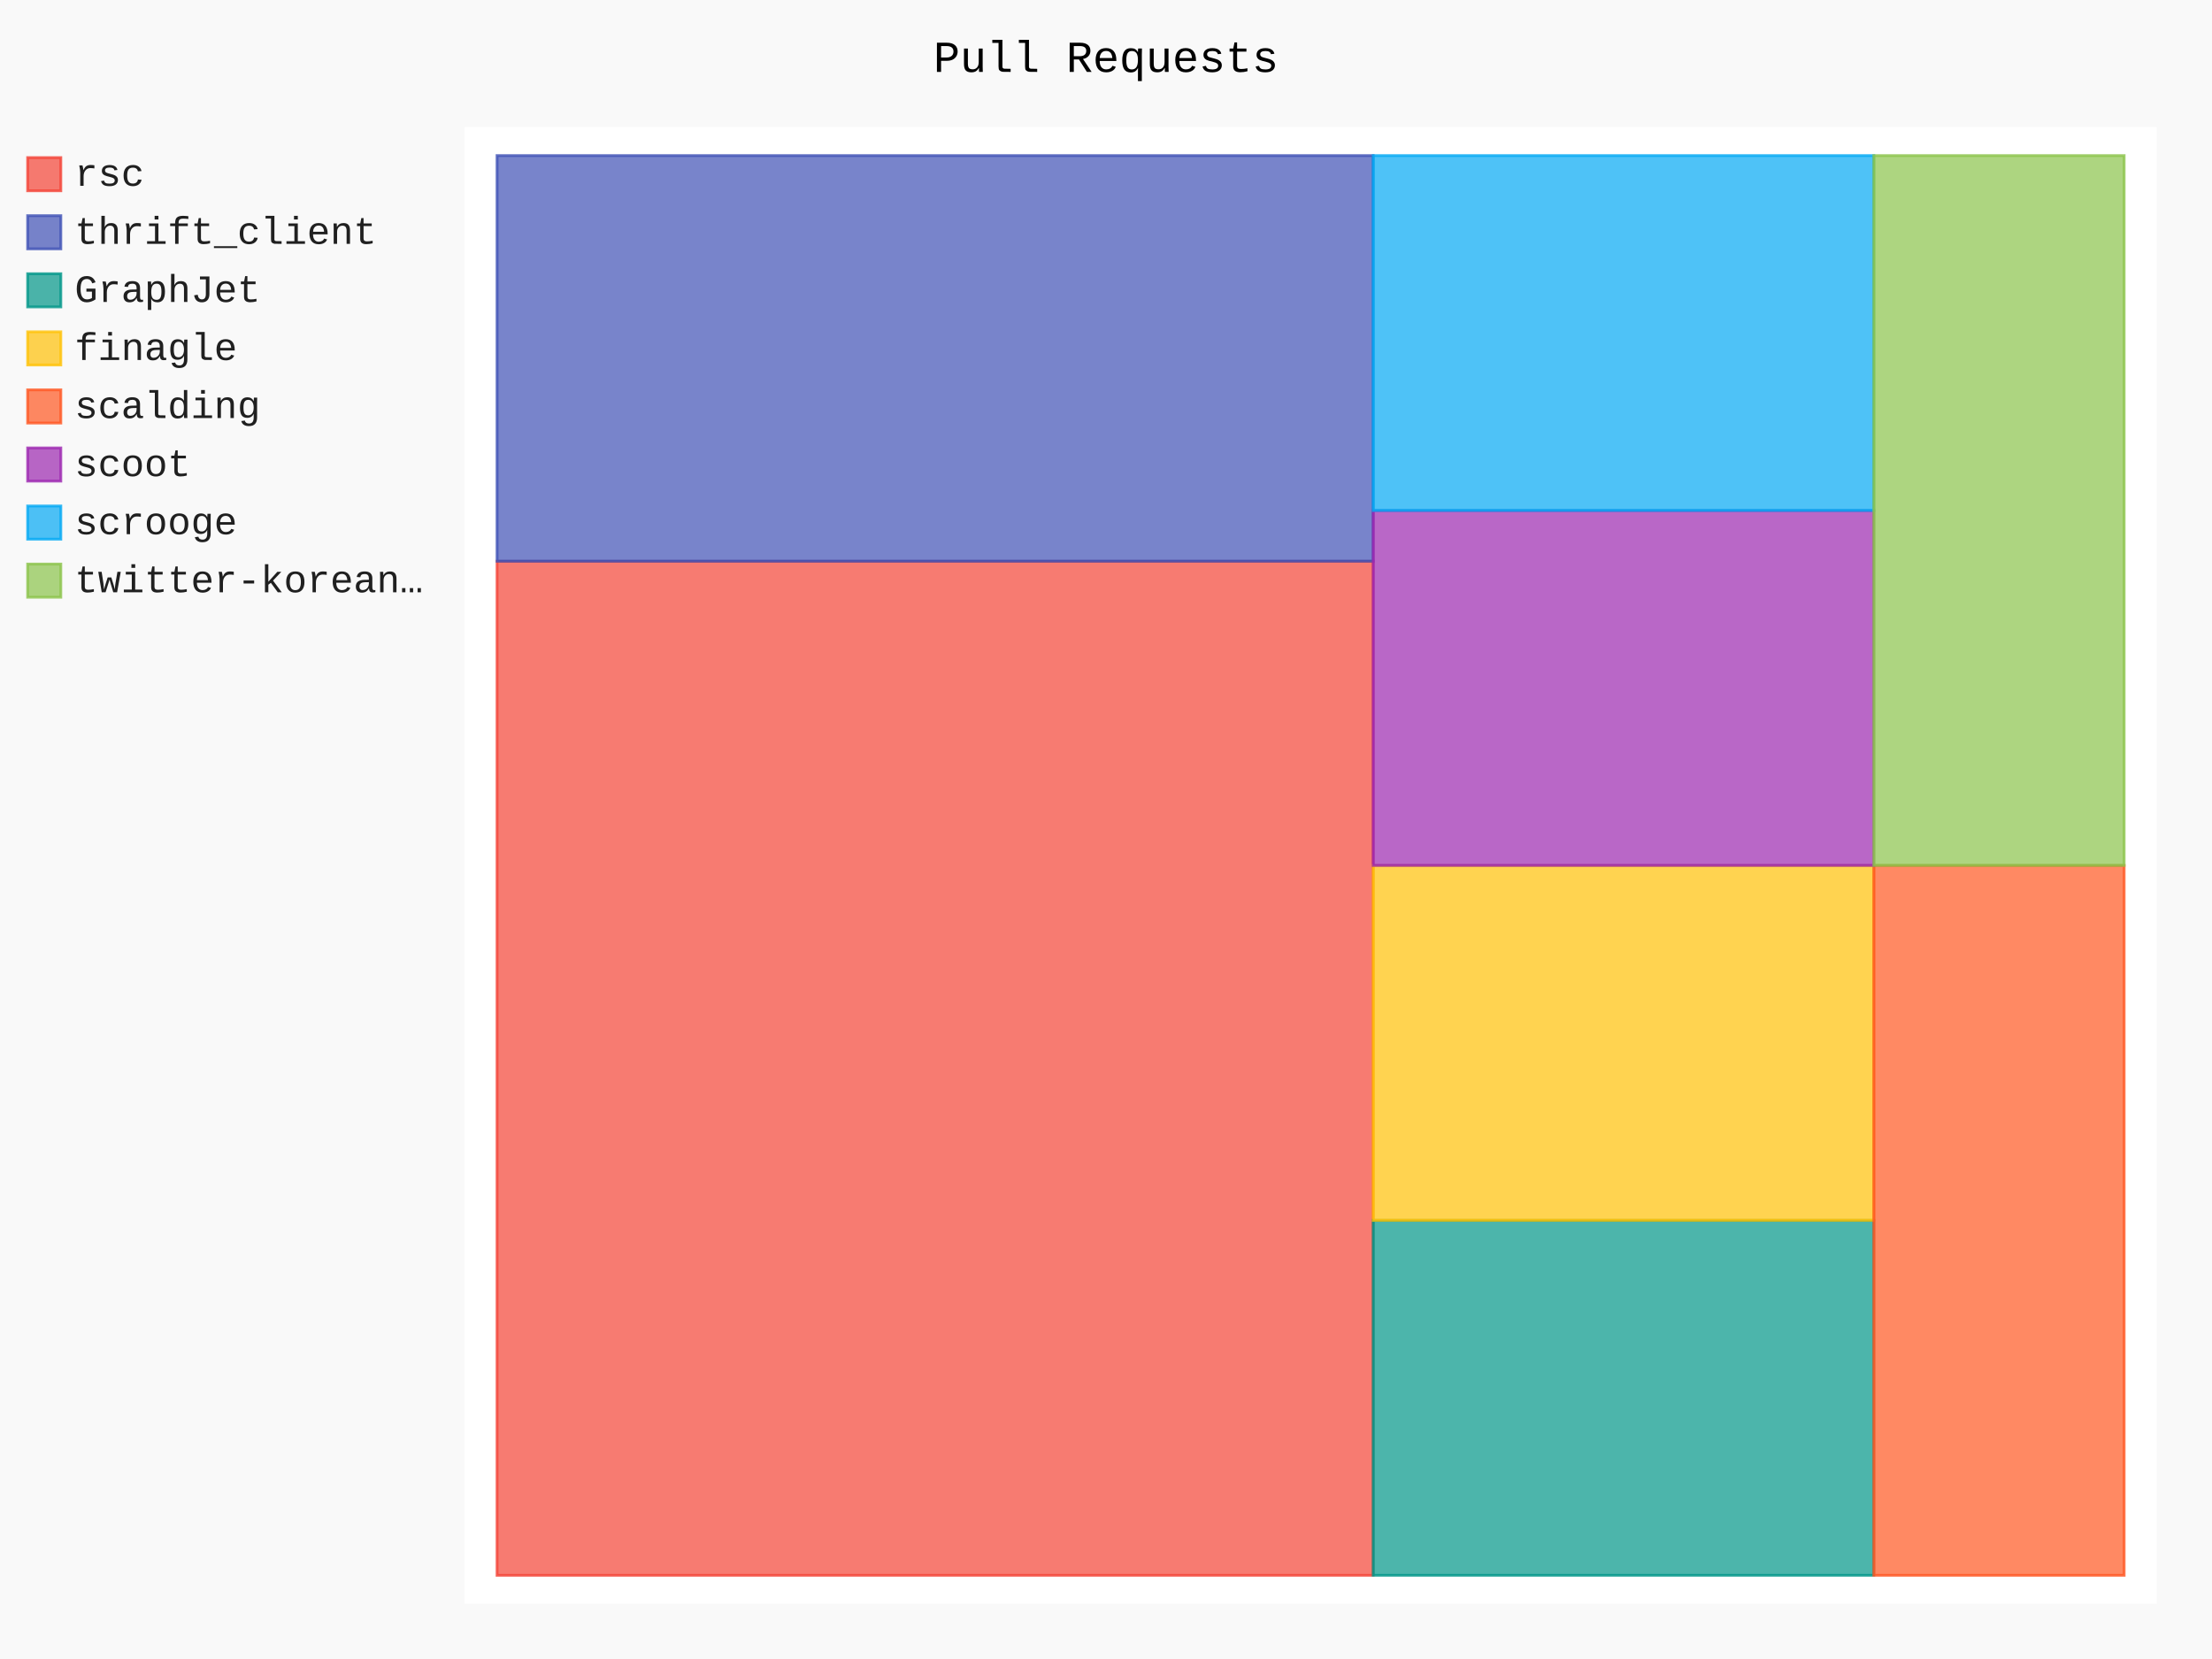
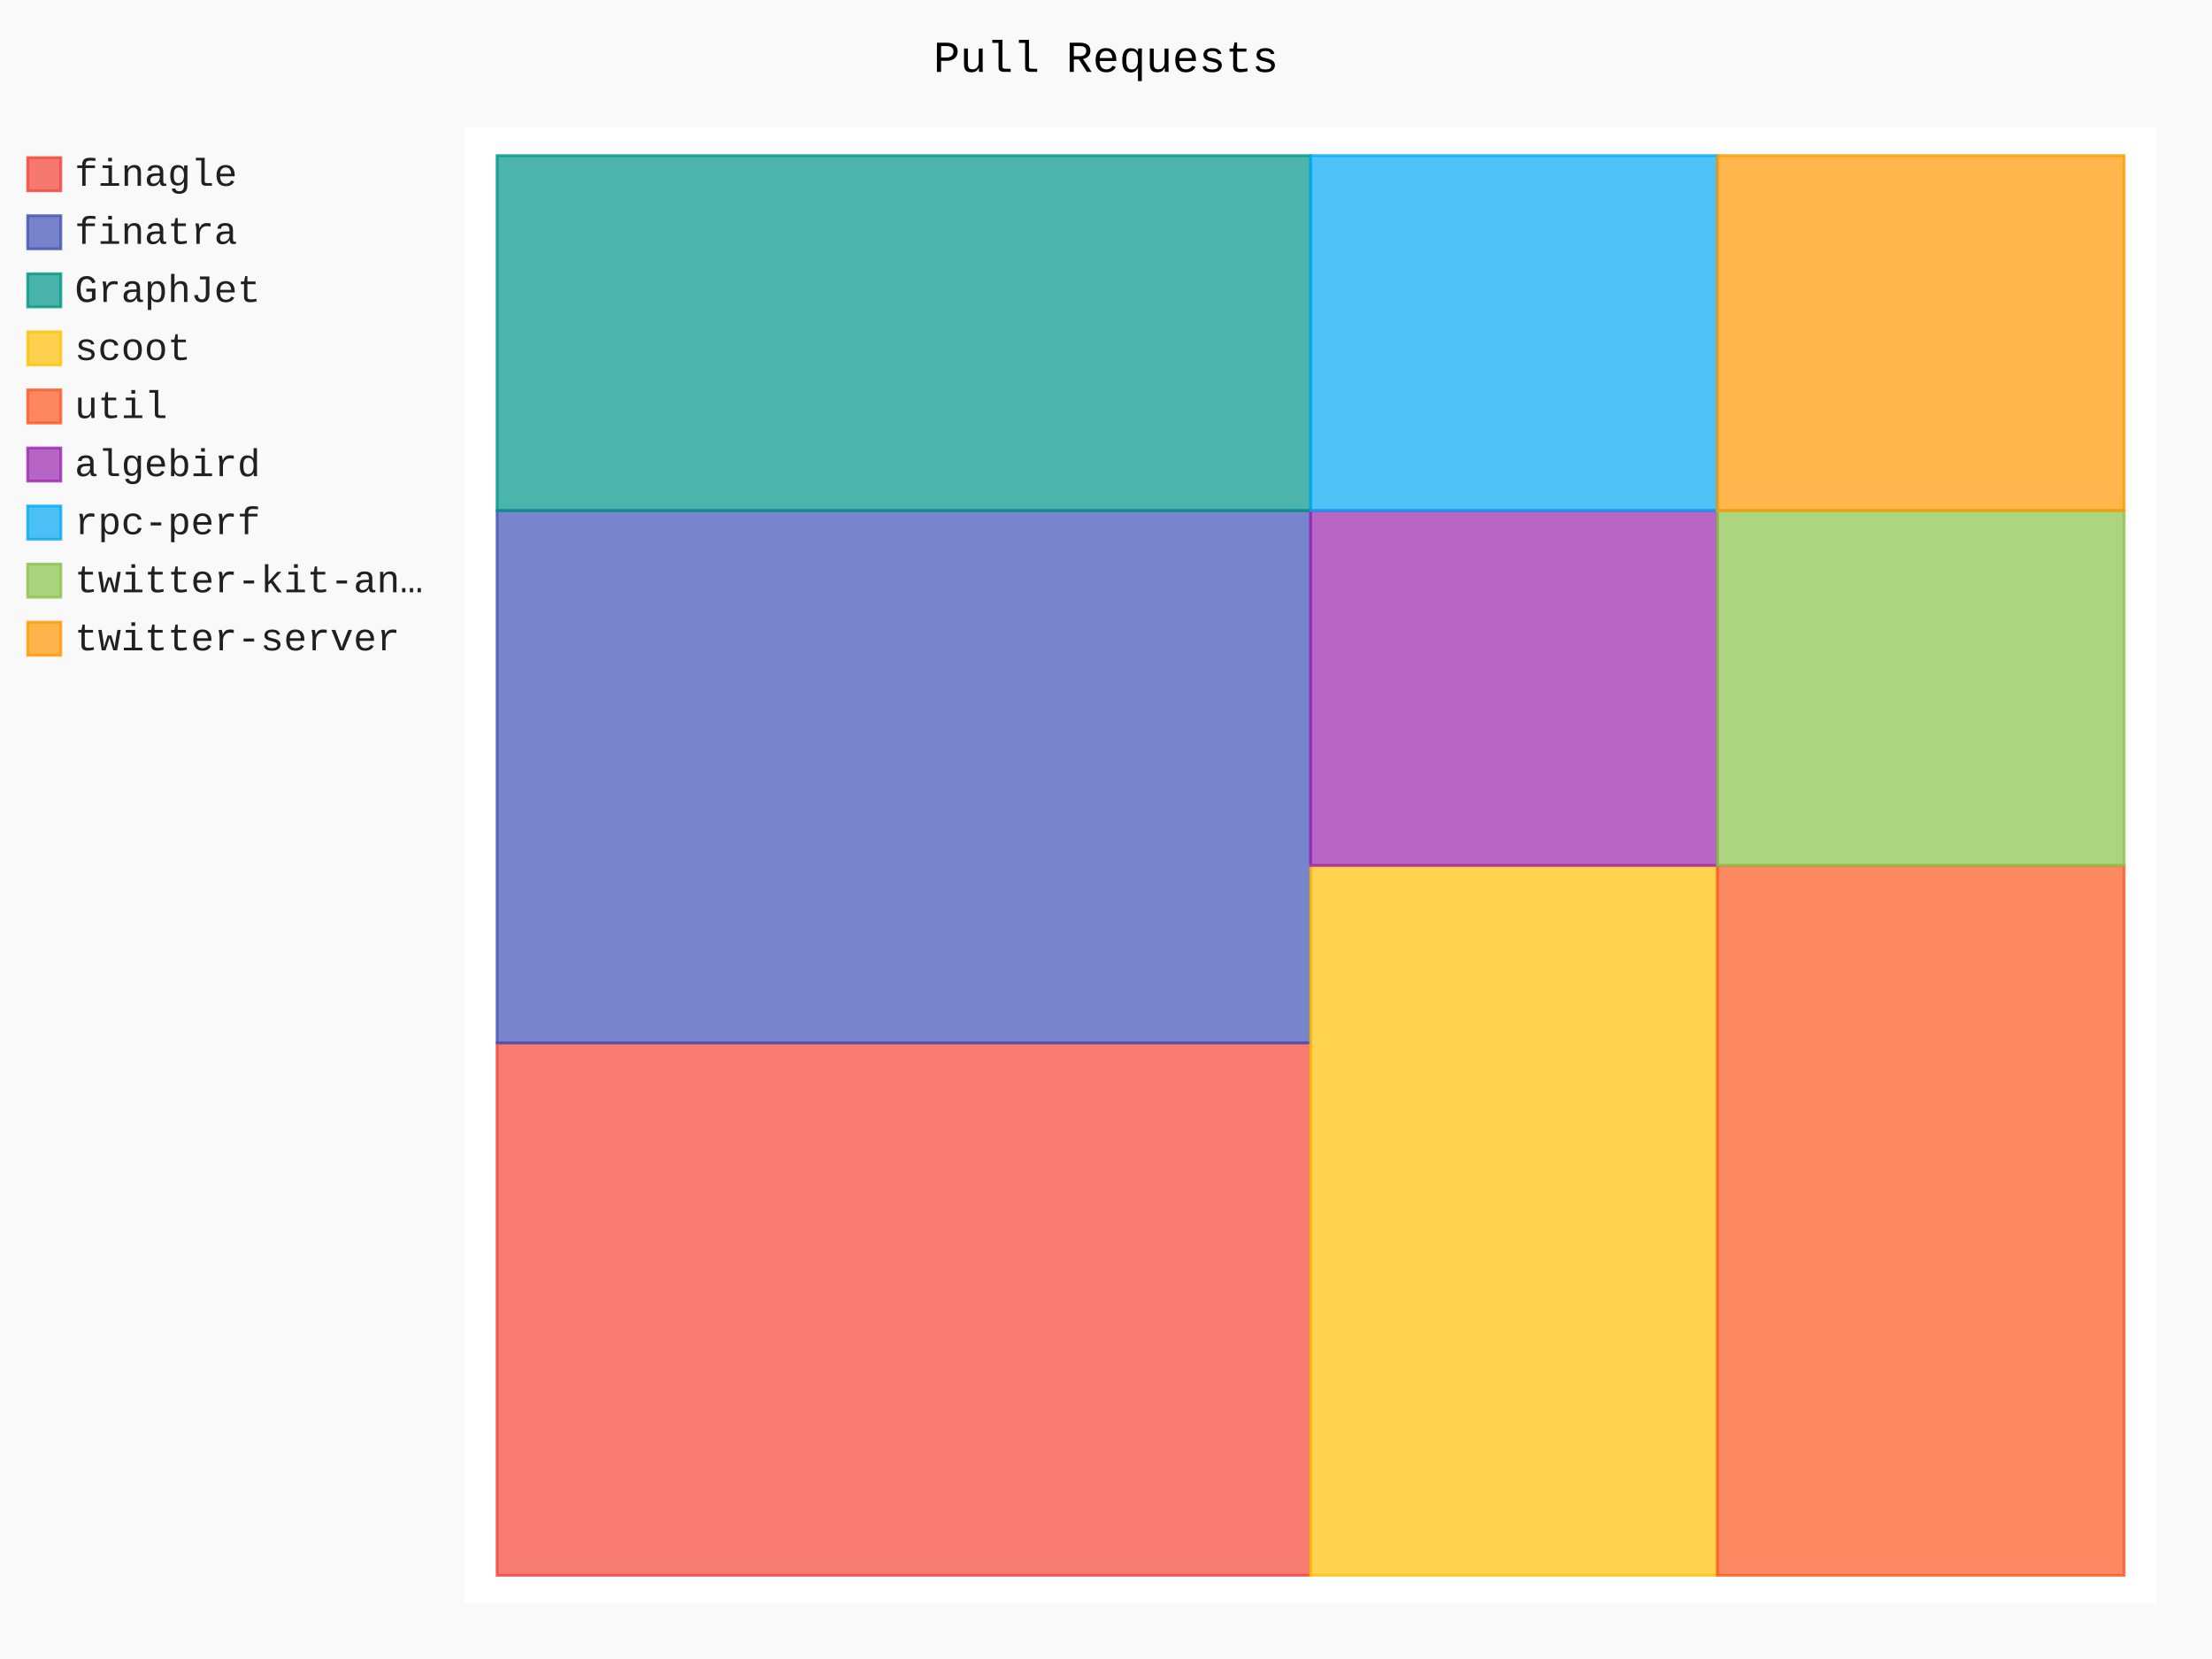
- <svg xmlns="http://www.w3.org/2000/svg" class="pygal-chart" id="chart-4edcfcf1-b6c9-40ae-851c-a9dd04de1562" viewBox="0 0 800 600">
+ <svg xmlns="http://www.w3.org/2000/svg" class="pygal-chart" id="chart-cabac5d9-ea1a-404f-9ccf-58602986b368" viewBox="0 0 800 600">
  <defs>
-     <style type="text/css">#chart-4edcfcf1-b6c9-40ae-851c-a9dd04de1562{-webkit-user-select:none;-webkit-font-smoothing:antialiased;font-family:Consolas,"Liberation Mono",Menlo,Courier,monospace}#chart-4edcfcf1-b6c9-40ae-851c-a9dd04de1562 .title{font-family:Consolas,"Liberation Mono",Menlo,Courier,monospace;font-size:16px}#chart-4edcfcf1-b6c9-40ae-851c-a9dd04de1562 .legends .legend text{font-family:Consolas,"Liberation Mono",Menlo,Courier,monospace;font-size:14px}#chart-4edcfcf1-b6c9-40ae-851c-a9dd04de1562 .axis text{font-family:Consolas,"Liberation Mono",Menlo,Courier,monospace;font-size:10px}#chart-4edcfcf1-b6c9-40ae-851c-a9dd04de1562 .axis text.major{font-family:Consolas,"Liberation Mono",Menlo,Courier,monospace;font-size:10px}#chart-4edcfcf1-b6c9-40ae-851c-a9dd04de1562 .text-overlay text.value{font-family:Consolas,"Liberation Mono",Menlo,Courier,monospace;font-size:16px}#chart-4edcfcf1-b6c9-40ae-851c-a9dd04de1562 .text-overlay text.label{font-family:Consolas,"Liberation Mono",Menlo,Courier,monospace;font-size:10px}#chart-4edcfcf1-b6c9-40ae-851c-a9dd04de1562 .tooltip{font-family:Consolas,"Liberation Mono",Menlo,Courier,monospace;font-size:14px}#chart-4edcfcf1-b6c9-40ae-851c-a9dd04de1562 text.no_data{font-family:Consolas,"Liberation Mono",Menlo,Courier,monospace;font-size:64px}
- #chart-4edcfcf1-b6c9-40ae-851c-a9dd04de1562{background-color:rgba(249,249,249,1)}#chart-4edcfcf1-b6c9-40ae-851c-a9dd04de1562 path,#chart-4edcfcf1-b6c9-40ae-851c-a9dd04de1562 line,#chart-4edcfcf1-b6c9-40ae-851c-a9dd04de1562 rect,#chart-4edcfcf1-b6c9-40ae-851c-a9dd04de1562 circle{-webkit-transition:150ms;-moz-transition:150ms;transition:150ms}#chart-4edcfcf1-b6c9-40ae-851c-a9dd04de1562 .graph &gt; .background{fill:rgba(249,249,249,1)}#chart-4edcfcf1-b6c9-40ae-851c-a9dd04de1562 .plot &gt; .background{fill:rgba(255,255,255,1)}#chart-4edcfcf1-b6c9-40ae-851c-a9dd04de1562 .graph{fill:rgba(0,0,0,.87)}#chart-4edcfcf1-b6c9-40ae-851c-a9dd04de1562 text.no_data{fill:rgba(0,0,0,1)}#chart-4edcfcf1-b6c9-40ae-851c-a9dd04de1562 .title{fill:rgba(0,0,0,1)}#chart-4edcfcf1-b6c9-40ae-851c-a9dd04de1562 .legends .legend text{fill:rgba(0,0,0,.87)}#chart-4edcfcf1-b6c9-40ae-851c-a9dd04de1562 .legends .legend:hover text{fill:rgba(0,0,0,1)}#chart-4edcfcf1-b6c9-40ae-851c-a9dd04de1562 .axis .line{stroke:rgba(0,0,0,1)}#chart-4edcfcf1-b6c9-40ae-851c-a9dd04de1562 .axis .guide.line{stroke:rgba(0,0,0,.54)}#chart-4edcfcf1-b6c9-40ae-851c-a9dd04de1562 .axis .major.line{stroke:rgba(0,0,0,.87)}#chart-4edcfcf1-b6c9-40ae-851c-a9dd04de1562 .axis text.major{fill:rgba(0,0,0,1)}#chart-4edcfcf1-b6c9-40ae-851c-a9dd04de1562 .axis.y .guides:hover .guide.line,#chart-4edcfcf1-b6c9-40ae-851c-a9dd04de1562 .line-graph .axis.x .guides:hover .guide.line,#chart-4edcfcf1-b6c9-40ae-851c-a9dd04de1562 .stackedline-graph .axis.x .guides:hover .guide.line,#chart-4edcfcf1-b6c9-40ae-851c-a9dd04de1562 .xy-graph .axis.x .guides:hover .guide.line{stroke:rgba(0,0,0,1)}#chart-4edcfcf1-b6c9-40ae-851c-a9dd04de1562 .axis .guides:hover text{fill:rgba(0,0,0,1)}#chart-4edcfcf1-b6c9-40ae-851c-a9dd04de1562 .reactive{fill-opacity:.7;stroke-opacity:.8}#chart-4edcfcf1-b6c9-40ae-851c-a9dd04de1562 .ci{stroke:rgba(0,0,0,.87)}#chart-4edcfcf1-b6c9-40ae-851c-a9dd04de1562 .reactive.active,#chart-4edcfcf1-b6c9-40ae-851c-a9dd04de1562 .active .reactive{fill-opacity:.8;stroke-opacity:.9;stroke-width:4}#chart-4edcfcf1-b6c9-40ae-851c-a9dd04de1562 .ci .reactive.active{stroke-width:1.5}#chart-4edcfcf1-b6c9-40ae-851c-a9dd04de1562 .series text{fill:rgba(0,0,0,1)}#chart-4edcfcf1-b6c9-40ae-851c-a9dd04de1562 .tooltip rect{fill:rgba(255,255,255,1);stroke:rgba(0,0,0,1);-webkit-transition:opacity 150ms;-moz-transition:opacity 150ms;transition:opacity 150ms}#chart-4edcfcf1-b6c9-40ae-851c-a9dd04de1562 .tooltip .label{fill:rgba(0,0,0,.87)}#chart-4edcfcf1-b6c9-40ae-851c-a9dd04de1562 .tooltip .label{fill:rgba(0,0,0,.87)}#chart-4edcfcf1-b6c9-40ae-851c-a9dd04de1562 .tooltip .legend{font-size:.8em;fill:rgba(0,0,0,.54)}#chart-4edcfcf1-b6c9-40ae-851c-a9dd04de1562 .tooltip .x_label{font-size:.6em;fill:rgba(0,0,0,1)}#chart-4edcfcf1-b6c9-40ae-851c-a9dd04de1562 .tooltip .xlink{font-size:.5em;text-decoration:underline}#chart-4edcfcf1-b6c9-40ae-851c-a9dd04de1562 .tooltip .value{font-size:1.5em}#chart-4edcfcf1-b6c9-40ae-851c-a9dd04de1562 .bound{font-size:.5em}#chart-4edcfcf1-b6c9-40ae-851c-a9dd04de1562 .max-value{font-size:.75em;fill:rgba(0,0,0,.54)}#chart-4edcfcf1-b6c9-40ae-851c-a9dd04de1562 .map-element{fill:rgba(255,255,255,1);stroke:rgba(0,0,0,.54) !important}#chart-4edcfcf1-b6c9-40ae-851c-a9dd04de1562 .map-element .reactive{fill-opacity:inherit;stroke-opacity:inherit}#chart-4edcfcf1-b6c9-40ae-851c-a9dd04de1562 .color-0,#chart-4edcfcf1-b6c9-40ae-851c-a9dd04de1562 .color-0 a:visited{stroke:#F44336;fill:#F44336}#chart-4edcfcf1-b6c9-40ae-851c-a9dd04de1562 .color-1,#chart-4edcfcf1-b6c9-40ae-851c-a9dd04de1562 .color-1 a:visited{stroke:#3F51B5;fill:#3F51B5}#chart-4edcfcf1-b6c9-40ae-851c-a9dd04de1562 .color-2,#chart-4edcfcf1-b6c9-40ae-851c-a9dd04de1562 .color-2 a:visited{stroke:#009688;fill:#009688}#chart-4edcfcf1-b6c9-40ae-851c-a9dd04de1562 .color-3,#chart-4edcfcf1-b6c9-40ae-851c-a9dd04de1562 .color-3 a:visited{stroke:#FFC107;fill:#FFC107}#chart-4edcfcf1-b6c9-40ae-851c-a9dd04de1562 .color-4,#chart-4edcfcf1-b6c9-40ae-851c-a9dd04de1562 .color-4 a:visited{stroke:#FF5722;fill:#FF5722}#chart-4edcfcf1-b6c9-40ae-851c-a9dd04de1562 .color-5,#chart-4edcfcf1-b6c9-40ae-851c-a9dd04de1562 .color-5 a:visited{stroke:#9C27B0;fill:#9C27B0}#chart-4edcfcf1-b6c9-40ae-851c-a9dd04de1562 .color-6,#chart-4edcfcf1-b6c9-40ae-851c-a9dd04de1562 .color-6 a:visited{stroke:#03A9F4;fill:#03A9F4}#chart-4edcfcf1-b6c9-40ae-851c-a9dd04de1562 .color-7,#chart-4edcfcf1-b6c9-40ae-851c-a9dd04de1562 .color-7 a:visited{stroke:#8BC34A;fill:#8BC34A}#chart-4edcfcf1-b6c9-40ae-851c-a9dd04de1562 .text-overlay .color-0 text{fill:black}#chart-4edcfcf1-b6c9-40ae-851c-a9dd04de1562 .text-overlay .color-1 text{fill:black}#chart-4edcfcf1-b6c9-40ae-851c-a9dd04de1562 .text-overlay .color-2 text{fill:black}#chart-4edcfcf1-b6c9-40ae-851c-a9dd04de1562 .text-overlay .color-3 text{fill:black}#chart-4edcfcf1-b6c9-40ae-851c-a9dd04de1562 .text-overlay .color-4 text{fill:black}#chart-4edcfcf1-b6c9-40ae-851c-a9dd04de1562 .text-overlay .color-5 text{fill:black}#chart-4edcfcf1-b6c9-40ae-851c-a9dd04de1562 .text-overlay .color-6 text{fill:black}#chart-4edcfcf1-b6c9-40ae-851c-a9dd04de1562 .text-overlay .color-7 text{fill:black}
- #chart-4edcfcf1-b6c9-40ae-851c-a9dd04de1562 text.no_data{text-anchor:middle}#chart-4edcfcf1-b6c9-40ae-851c-a9dd04de1562 .guide.line{fill:none}#chart-4edcfcf1-b6c9-40ae-851c-a9dd04de1562 .centered{text-anchor:middle}#chart-4edcfcf1-b6c9-40ae-851c-a9dd04de1562 .title{text-anchor:middle}#chart-4edcfcf1-b6c9-40ae-851c-a9dd04de1562 .legends .legend text{fill-opacity:1}#chart-4edcfcf1-b6c9-40ae-851c-a9dd04de1562 .axis.x text{text-anchor:middle}#chart-4edcfcf1-b6c9-40ae-851c-a9dd04de1562 .axis.x:not(.web) text[transform]{text-anchor:start}#chart-4edcfcf1-b6c9-40ae-851c-a9dd04de1562 .axis.x:not(.web) text[transform].backwards{text-anchor:end}#chart-4edcfcf1-b6c9-40ae-851c-a9dd04de1562 .axis.y text{text-anchor:end}#chart-4edcfcf1-b6c9-40ae-851c-a9dd04de1562 .axis.y text[transform].backwards{text-anchor:start}#chart-4edcfcf1-b6c9-40ae-851c-a9dd04de1562 .axis.y2 text{text-anchor:start}#chart-4edcfcf1-b6c9-40ae-851c-a9dd04de1562 .axis.y2 text[transform].backwards{text-anchor:end}#chart-4edcfcf1-b6c9-40ae-851c-a9dd04de1562 .axis .guide.line{stroke-dasharray:4,4}#chart-4edcfcf1-b6c9-40ae-851c-a9dd04de1562 .axis .major.guide.line{stroke-dasharray:6,6}#chart-4edcfcf1-b6c9-40ae-851c-a9dd04de1562 .horizontal .axis.y .guide.line,#chart-4edcfcf1-b6c9-40ae-851c-a9dd04de1562 .horizontal .axis.y2 .guide.line,#chart-4edcfcf1-b6c9-40ae-851c-a9dd04de1562 .vertical .axis.x .guide.line{opacity:0}#chart-4edcfcf1-b6c9-40ae-851c-a9dd04de1562 .horizontal .axis.always_show .guide.line,#chart-4edcfcf1-b6c9-40ae-851c-a9dd04de1562 .vertical .axis.always_show .guide.line{opacity:1 !important}#chart-4edcfcf1-b6c9-40ae-851c-a9dd04de1562 .axis.y .guides:hover .guide.line,#chart-4edcfcf1-b6c9-40ae-851c-a9dd04de1562 .axis.y2 .guides:hover .guide.line,#chart-4edcfcf1-b6c9-40ae-851c-a9dd04de1562 .axis.x .guides:hover .guide.line{opacity:1}#chart-4edcfcf1-b6c9-40ae-851c-a9dd04de1562 .axis .guides:hover text{opacity:1}#chart-4edcfcf1-b6c9-40ae-851c-a9dd04de1562 .nofill{fill:none}#chart-4edcfcf1-b6c9-40ae-851c-a9dd04de1562 .subtle-fill{fill-opacity:.2}#chart-4edcfcf1-b6c9-40ae-851c-a9dd04de1562 .dot{stroke-width:1px;fill-opacity:1}#chart-4edcfcf1-b6c9-40ae-851c-a9dd04de1562 .dot.active{stroke-width:5px}#chart-4edcfcf1-b6c9-40ae-851c-a9dd04de1562 .dot.negative{fill:transparent}#chart-4edcfcf1-b6c9-40ae-851c-a9dd04de1562 text,#chart-4edcfcf1-b6c9-40ae-851c-a9dd04de1562 tspan{stroke:none !important}#chart-4edcfcf1-b6c9-40ae-851c-a9dd04de1562 .series text.active{opacity:1}#chart-4edcfcf1-b6c9-40ae-851c-a9dd04de1562 .tooltip rect{fill-opacity:.95;stroke-width:.5}#chart-4edcfcf1-b6c9-40ae-851c-a9dd04de1562 .tooltip text{fill-opacity:1}#chart-4edcfcf1-b6c9-40ae-851c-a9dd04de1562 .showable{visibility:hidden}#chart-4edcfcf1-b6c9-40ae-851c-a9dd04de1562 .showable.shown{visibility:visible}#chart-4edcfcf1-b6c9-40ae-851c-a9dd04de1562 .gauge-background{fill:rgba(229,229,229,1);stroke:none}#chart-4edcfcf1-b6c9-40ae-851c-a9dd04de1562 .bg-lines{stroke:rgba(249,249,249,1);stroke-width:2px}</style>
+     <style type="text/css">#chart-cabac5d9-ea1a-404f-9ccf-58602986b368{-webkit-user-select:none;-webkit-font-smoothing:antialiased;font-family:Consolas,"Liberation Mono",Menlo,Courier,monospace}#chart-cabac5d9-ea1a-404f-9ccf-58602986b368 .title{font-family:Consolas,"Liberation Mono",Menlo,Courier,monospace;font-size:16px}#chart-cabac5d9-ea1a-404f-9ccf-58602986b368 .legends .legend text{font-family:Consolas,"Liberation Mono",Menlo,Courier,monospace;font-size:14px}#chart-cabac5d9-ea1a-404f-9ccf-58602986b368 .axis text{font-family:Consolas,"Liberation Mono",Menlo,Courier,monospace;font-size:10px}#chart-cabac5d9-ea1a-404f-9ccf-58602986b368 .axis text.major{font-family:Consolas,"Liberation Mono",Menlo,Courier,monospace;font-size:10px}#chart-cabac5d9-ea1a-404f-9ccf-58602986b368 .text-overlay text.value{font-family:Consolas,"Liberation Mono",Menlo,Courier,monospace;font-size:16px}#chart-cabac5d9-ea1a-404f-9ccf-58602986b368 .text-overlay text.label{font-family:Consolas,"Liberation Mono",Menlo,Courier,monospace;font-size:10px}#chart-cabac5d9-ea1a-404f-9ccf-58602986b368 .tooltip{font-family:Consolas,"Liberation Mono",Menlo,Courier,monospace;font-size:14px}#chart-cabac5d9-ea1a-404f-9ccf-58602986b368 text.no_data{font-family:Consolas,"Liberation Mono",Menlo,Courier,monospace;font-size:64px}
+ #chart-cabac5d9-ea1a-404f-9ccf-58602986b368{background-color:rgba(249,249,249,1)}#chart-cabac5d9-ea1a-404f-9ccf-58602986b368 path,#chart-cabac5d9-ea1a-404f-9ccf-58602986b368 line,#chart-cabac5d9-ea1a-404f-9ccf-58602986b368 rect,#chart-cabac5d9-ea1a-404f-9ccf-58602986b368 circle{-webkit-transition:150ms;-moz-transition:150ms;transition:150ms}#chart-cabac5d9-ea1a-404f-9ccf-58602986b368 .graph &gt; .background{fill:rgba(249,249,249,1)}#chart-cabac5d9-ea1a-404f-9ccf-58602986b368 .plot &gt; .background{fill:rgba(255,255,255,1)}#chart-cabac5d9-ea1a-404f-9ccf-58602986b368 .graph{fill:rgba(0,0,0,.87)}#chart-cabac5d9-ea1a-404f-9ccf-58602986b368 text.no_data{fill:rgba(0,0,0,1)}#chart-cabac5d9-ea1a-404f-9ccf-58602986b368 .title{fill:rgba(0,0,0,1)}#chart-cabac5d9-ea1a-404f-9ccf-58602986b368 .legends .legend text{fill:rgba(0,0,0,.87)}#chart-cabac5d9-ea1a-404f-9ccf-58602986b368 .legends .legend:hover text{fill:rgba(0,0,0,1)}#chart-cabac5d9-ea1a-404f-9ccf-58602986b368 .axis .line{stroke:rgba(0,0,0,1)}#chart-cabac5d9-ea1a-404f-9ccf-58602986b368 .axis .guide.line{stroke:rgba(0,0,0,.54)}#chart-cabac5d9-ea1a-404f-9ccf-58602986b368 .axis .major.line{stroke:rgba(0,0,0,.87)}#chart-cabac5d9-ea1a-404f-9ccf-58602986b368 .axis text.major{fill:rgba(0,0,0,1)}#chart-cabac5d9-ea1a-404f-9ccf-58602986b368 .axis.y .guides:hover .guide.line,#chart-cabac5d9-ea1a-404f-9ccf-58602986b368 .line-graph .axis.x .guides:hover .guide.line,#chart-cabac5d9-ea1a-404f-9ccf-58602986b368 .stackedline-graph .axis.x .guides:hover .guide.line,#chart-cabac5d9-ea1a-404f-9ccf-58602986b368 .xy-graph .axis.x .guides:hover .guide.line{stroke:rgba(0,0,0,1)}#chart-cabac5d9-ea1a-404f-9ccf-58602986b368 .axis .guides:hover text{fill:rgba(0,0,0,1)}#chart-cabac5d9-ea1a-404f-9ccf-58602986b368 .reactive{fill-opacity:.7;stroke-opacity:.8}#chart-cabac5d9-ea1a-404f-9ccf-58602986b368 .ci{stroke:rgba(0,0,0,.87)}#chart-cabac5d9-ea1a-404f-9ccf-58602986b368 .reactive.active,#chart-cabac5d9-ea1a-404f-9ccf-58602986b368 .active .reactive{fill-opacity:.8;stroke-opacity:.9;stroke-width:4}#chart-cabac5d9-ea1a-404f-9ccf-58602986b368 .ci .reactive.active{stroke-width:1.5}#chart-cabac5d9-ea1a-404f-9ccf-58602986b368 .series text{fill:rgba(0,0,0,1)}#chart-cabac5d9-ea1a-404f-9ccf-58602986b368 .tooltip rect{fill:rgba(255,255,255,1);stroke:rgba(0,0,0,1);-webkit-transition:opacity 150ms;-moz-transition:opacity 150ms;transition:opacity 150ms}#chart-cabac5d9-ea1a-404f-9ccf-58602986b368 .tooltip .label{fill:rgba(0,0,0,.87)}#chart-cabac5d9-ea1a-404f-9ccf-58602986b368 .tooltip .label{fill:rgba(0,0,0,.87)}#chart-cabac5d9-ea1a-404f-9ccf-58602986b368 .tooltip .legend{font-size:.8em;fill:rgba(0,0,0,.54)}#chart-cabac5d9-ea1a-404f-9ccf-58602986b368 .tooltip .x_label{font-size:.6em;fill:rgba(0,0,0,1)}#chart-cabac5d9-ea1a-404f-9ccf-58602986b368 .tooltip .xlink{font-size:.5em;text-decoration:underline}#chart-cabac5d9-ea1a-404f-9ccf-58602986b368 .tooltip .value{font-size:1.5em}#chart-cabac5d9-ea1a-404f-9ccf-58602986b368 .bound{font-size:.5em}#chart-cabac5d9-ea1a-404f-9ccf-58602986b368 .max-value{font-size:.75em;fill:rgba(0,0,0,.54)}#chart-cabac5d9-ea1a-404f-9ccf-58602986b368 .map-element{fill:rgba(255,255,255,1);stroke:rgba(0,0,0,.54) !important}#chart-cabac5d9-ea1a-404f-9ccf-58602986b368 .map-element .reactive{fill-opacity:inherit;stroke-opacity:inherit}#chart-cabac5d9-ea1a-404f-9ccf-58602986b368 .color-0,#chart-cabac5d9-ea1a-404f-9ccf-58602986b368 .color-0 a:visited{stroke:#F44336;fill:#F44336}#chart-cabac5d9-ea1a-404f-9ccf-58602986b368 .color-1,#chart-cabac5d9-ea1a-404f-9ccf-58602986b368 .color-1 a:visited{stroke:#3F51B5;fill:#3F51B5}#chart-cabac5d9-ea1a-404f-9ccf-58602986b368 .color-2,#chart-cabac5d9-ea1a-404f-9ccf-58602986b368 .color-2 a:visited{stroke:#009688;fill:#009688}#chart-cabac5d9-ea1a-404f-9ccf-58602986b368 .color-3,#chart-cabac5d9-ea1a-404f-9ccf-58602986b368 .color-3 a:visited{stroke:#FFC107;fill:#FFC107}#chart-cabac5d9-ea1a-404f-9ccf-58602986b368 .color-4,#chart-cabac5d9-ea1a-404f-9ccf-58602986b368 .color-4 a:visited{stroke:#FF5722;fill:#FF5722}#chart-cabac5d9-ea1a-404f-9ccf-58602986b368 .color-5,#chart-cabac5d9-ea1a-404f-9ccf-58602986b368 .color-5 a:visited{stroke:#9C27B0;fill:#9C27B0}#chart-cabac5d9-ea1a-404f-9ccf-58602986b368 .color-6,#chart-cabac5d9-ea1a-404f-9ccf-58602986b368 .color-6 a:visited{stroke:#03A9F4;fill:#03A9F4}#chart-cabac5d9-ea1a-404f-9ccf-58602986b368 .color-7,#chart-cabac5d9-ea1a-404f-9ccf-58602986b368 .color-7 a:visited{stroke:#8BC34A;fill:#8BC34A}#chart-cabac5d9-ea1a-404f-9ccf-58602986b368 .color-8,#chart-cabac5d9-ea1a-404f-9ccf-58602986b368 .color-8 a:visited{stroke:#FF9800;fill:#FF9800}#chart-cabac5d9-ea1a-404f-9ccf-58602986b368 .text-overlay .color-0 text{fill:black}#chart-cabac5d9-ea1a-404f-9ccf-58602986b368 .text-overlay .color-1 text{fill:black}#chart-cabac5d9-ea1a-404f-9ccf-58602986b368 .text-overlay .color-2 text{fill:black}#chart-cabac5d9-ea1a-404f-9ccf-58602986b368 .text-overlay .color-3 text{fill:black}#chart-cabac5d9-ea1a-404f-9ccf-58602986b368 .text-overlay .color-4 text{fill:black}#chart-cabac5d9-ea1a-404f-9ccf-58602986b368 .text-overlay .color-5 text{fill:black}#chart-cabac5d9-ea1a-404f-9ccf-58602986b368 .text-overlay .color-6 text{fill:black}#chart-cabac5d9-ea1a-404f-9ccf-58602986b368 .text-overlay .color-7 text{fill:black}#chart-cabac5d9-ea1a-404f-9ccf-58602986b368 .text-overlay .color-8 text{fill:black}
+ #chart-cabac5d9-ea1a-404f-9ccf-58602986b368 text.no_data{text-anchor:middle}#chart-cabac5d9-ea1a-404f-9ccf-58602986b368 .guide.line{fill:none}#chart-cabac5d9-ea1a-404f-9ccf-58602986b368 .centered{text-anchor:middle}#chart-cabac5d9-ea1a-404f-9ccf-58602986b368 .title{text-anchor:middle}#chart-cabac5d9-ea1a-404f-9ccf-58602986b368 .legends .legend text{fill-opacity:1}#chart-cabac5d9-ea1a-404f-9ccf-58602986b368 .axis.x text{text-anchor:middle}#chart-cabac5d9-ea1a-404f-9ccf-58602986b368 .axis.x:not(.web) text[transform]{text-anchor:start}#chart-cabac5d9-ea1a-404f-9ccf-58602986b368 .axis.x:not(.web) text[transform].backwards{text-anchor:end}#chart-cabac5d9-ea1a-404f-9ccf-58602986b368 .axis.y text{text-anchor:end}#chart-cabac5d9-ea1a-404f-9ccf-58602986b368 .axis.y text[transform].backwards{text-anchor:start}#chart-cabac5d9-ea1a-404f-9ccf-58602986b368 .axis.y2 text{text-anchor:start}#chart-cabac5d9-ea1a-404f-9ccf-58602986b368 .axis.y2 text[transform].backwards{text-anchor:end}#chart-cabac5d9-ea1a-404f-9ccf-58602986b368 .axis .guide.line{stroke-dasharray:4,4}#chart-cabac5d9-ea1a-404f-9ccf-58602986b368 .axis .major.guide.line{stroke-dasharray:6,6}#chart-cabac5d9-ea1a-404f-9ccf-58602986b368 .horizontal .axis.y .guide.line,#chart-cabac5d9-ea1a-404f-9ccf-58602986b368 .horizontal .axis.y2 .guide.line,#chart-cabac5d9-ea1a-404f-9ccf-58602986b368 .vertical .axis.x .guide.line{opacity:0}#chart-cabac5d9-ea1a-404f-9ccf-58602986b368 .horizontal .axis.always_show .guide.line,#chart-cabac5d9-ea1a-404f-9ccf-58602986b368 .vertical .axis.always_show .guide.line{opacity:1 !important}#chart-cabac5d9-ea1a-404f-9ccf-58602986b368 .axis.y .guides:hover .guide.line,#chart-cabac5d9-ea1a-404f-9ccf-58602986b368 .axis.y2 .guides:hover .guide.line,#chart-cabac5d9-ea1a-404f-9ccf-58602986b368 .axis.x .guides:hover .guide.line{opacity:1}#chart-cabac5d9-ea1a-404f-9ccf-58602986b368 .axis .guides:hover text{opacity:1}#chart-cabac5d9-ea1a-404f-9ccf-58602986b368 .nofill{fill:none}#chart-cabac5d9-ea1a-404f-9ccf-58602986b368 .subtle-fill{fill-opacity:.2}#chart-cabac5d9-ea1a-404f-9ccf-58602986b368 .dot{stroke-width:1px;fill-opacity:1}#chart-cabac5d9-ea1a-404f-9ccf-58602986b368 .dot.active{stroke-width:5px}#chart-cabac5d9-ea1a-404f-9ccf-58602986b368 .dot.negative{fill:transparent}#chart-cabac5d9-ea1a-404f-9ccf-58602986b368 text,#chart-cabac5d9-ea1a-404f-9ccf-58602986b368 tspan{stroke:none !important}#chart-cabac5d9-ea1a-404f-9ccf-58602986b368 .series text.active{opacity:1}#chart-cabac5d9-ea1a-404f-9ccf-58602986b368 .tooltip rect{fill-opacity:.95;stroke-width:.5}#chart-cabac5d9-ea1a-404f-9ccf-58602986b368 .tooltip text{fill-opacity:1}#chart-cabac5d9-ea1a-404f-9ccf-58602986b368 .showable{visibility:hidden}#chart-cabac5d9-ea1a-404f-9ccf-58602986b368 .showable.shown{visibility:visible}#chart-cabac5d9-ea1a-404f-9ccf-58602986b368 .gauge-background{fill:rgba(229,229,229,1);stroke:none}#chart-cabac5d9-ea1a-404f-9ccf-58602986b368 .bg-lines{stroke:rgba(249,249,249,1);stroke-width:2px}</style>
  </defs>
  <g class="graph treemap-graph vertical">
    <rect class="background" height="600" width="800" x="0" y="0" />
    <g class="plot" transform="translate(168, 46)">
      <rect class="background" height="534" width="612.0" x="0" y="0" />
      <g class="series serie-0 color-0">
        <g class="rects">
          <g class="rect">
-             <rect class="rect reactive tooltip-trigger" height="366.758" width="316.864" x="11.769" y="156.973" />
+             <rect class="rect reactive tooltip-trigger" height="192.548" width="294.231" x="11.769" y="331.183" />
          </g>
        </g>
      </g>
      <g class="series serie-1 color-1">
        <g class="rects">
          <g class="rect">
-             <rect class="rect reactive tooltip-trigger" height="146.703" width="316.864" x="11.769" y="10.269" />
+             <rect class="rect reactive tooltip-trigger" height="192.548" width="294.231" x="11.769" y="138.635" />
          </g>
        </g>
      </g>
      <g class="series serie-2 color-2">
        <g class="rects">
          <g class="rect">
-             <rect class="rect reactive tooltip-trigger" height="128.365" width="181.065" x="328.633" y="395.365" />
+             <rect class="rect reactive tooltip-trigger" height="128.365" width="294.231" x="11.769" y="10.269" />
          </g>
        </g>
      </g>
      <g class="series serie-3 color-3">
        <g class="rects">
          <g class="rect">
-             <rect class="rect reactive tooltip-trigger" height="128.365" width="181.065" x="328.633" y="267.0" />
+             <rect class="rect reactive tooltip-trigger" height="256.731" width="147.115" x="306" y="267.0" />
          </g>
        </g>
      </g>
      <g class="series serie-4 color-4">
        <g class="rects">
          <g class="rect">
-             <rect class="rect reactive tooltip-trigger" height="256.731" width="90.533" x="509.698" y="267.0" />
+             <rect class="rect reactive tooltip-trigger" height="256.731" width="147.115" x="453.115" y="267.0" />
          </g>
        </g>
      </g>
      <g class="series serie-5 color-5">
        <g class="rects">
          <g class="rect">
-             <rect class="rect reactive tooltip-trigger" height="128.365" width="181.065" x="328.633" y="138.635" />
+             <rect class="rect reactive tooltip-trigger" height="128.365" width="147.115" x="306" y="138.635" />
          </g>
        </g>
      </g>
      <g class="series serie-6 color-6">
        <g class="rects">
          <g class="rect">
-             <rect class="rect reactive tooltip-trigger" height="128.365" width="181.065" x="328.633" y="10.269" />
+             <rect class="rect reactive tooltip-trigger" height="128.365" width="147.115" x="306" y="10.269" />
          </g>
        </g>
      </g>
      <g class="series serie-7 color-7">
        <g class="rects">
          <g class="rect">
-             <rect class="rect reactive tooltip-trigger" height="256.731" width="90.533" x="509.698" y="10.269" />
+             <rect class="rect reactive tooltip-trigger" height="128.365" width="147.115" x="453.115" y="138.635" />
+           </g>
+         </g>
+       </g>
+       <g class="series serie-8 color-8">
+         <g class="rects">
+           <g class="rect">
+             <rect class="rect reactive tooltip-trigger" height="128.365" width="147.115" x="453.115" y="10.269" />
          </g>
        </g>
      </g>
    </g>
    <g class="titles">
      <text class="title plot_title" x="400.0" y="26">Pull Requests</text>
    </g>
    <g class="plot overlay" transform="translate(168, 46)">
      <g class="series serie-0 color-0" />
      <g class="series serie-1 color-1" />
      <g class="series serie-2 color-2" />
      <g class="series serie-3 color-3" />
      <g class="series serie-4 color-4" />
      <g class="series serie-5 color-5" />
      <g class="series serie-6 color-6" />
      <g class="series serie-7 color-7" />
+       <g class="series serie-8 color-8" />
    </g>
    <g class="plot text-overlay" transform="translate(168, 46)">
      <g class="series serie-0 color-0" />
      <g class="series serie-1 color-1" />
      <g class="series serie-2 color-2" />
      <g class="series serie-3 color-3" />
      <g class="series serie-4 color-4" />
      <g class="series serie-5 color-5" />
      <g class="series serie-6 color-6" />
      <g class="series serie-7 color-7" />
+       <g class="series serie-8 color-8" />
    </g>
    <g class="plot tooltip-overlay" transform="translate(168, 46)">
      <g class="tooltip" style="opacity: 0" transform="translate(0 0)">
        <rect class="tooltip-box" height="0" rx="0" ry="0" width="0" />
        <g class="text" />
      </g>
    </g>
    <g class="legends" transform="translate(10, 56)">
      <g class="legend reactive activate-serie" id="activate-serie-0">
        <rect class="color-0 reactive" height="12" width="12" x="0.0" y="1.0" />
-         <text x="17.0" y="11.2">rsc</text>
+         <text x="17.0" y="11.2">finagle</text>
      </g>
      <g class="legend reactive activate-serie" id="activate-serie-1">
        <rect class="color-1 reactive" height="12" width="12" x="0.0" y="22.0" />
-         <text x="17.0" y="32.2">thrift_client</text>
+         <text x="17.0" y="32.2">finatra</text>
      </g>
      <g class="legend reactive activate-serie" id="activate-serie-2">
        <rect class="color-2 reactive" height="12" width="12" x="0.0" y="43.0" />
        <text x="17.0" y="53.2">GraphJet</text>
      </g>
      <g class="legend reactive activate-serie" id="activate-serie-3">
        <rect class="color-3 reactive" height="12" width="12" x="0.0" y="64.0" />
-         <text x="17.0" y="74.2">finagle</text>
+         <text x="17.0" y="74.2">scoot</text>
      </g>
      <g class="legend reactive activate-serie" id="activate-serie-4">
        <rect class="color-4 reactive" height="12" width="12" x="0.0" y="85.0" />
-         <text x="17.0" y="95.2">scalding</text>
+         <text x="17.0" y="95.2">util</text>
      </g>
      <g class="legend reactive activate-serie" id="activate-serie-5">
        <rect class="color-5 reactive" height="12" width="12" x="0.0" y="106.0" />
-         <text x="17.0" y="116.2">scoot</text>
+         <text x="17.0" y="116.2">algebird</text>
      </g>
      <g class="legend reactive activate-serie" id="activate-serie-6">
        <rect class="color-6 reactive" height="12" width="12" x="0.0" y="127.0" />
-         <text x="17.0" y="137.2">scrooge</text>
+         <text x="17.0" y="137.2">rpc-perf</text>
      </g>
      <g class="legend reactive activate-serie" id="activate-serie-7">
        <rect class="color-7 reactive" height="12" width="12" x="0.0" y="148.0" />
-         <text x="17.0" y="158.2">twitter-korean…</text>
+         <text x="17.0" y="158.2">twitter-kit-an…</text>
+       </g>
+       <g class="legend reactive activate-serie" id="activate-serie-8">
+         <rect class="color-8 reactive" height="12" width="12" x="0.0" y="169.0" />
+         <text x="17.0" y="179.2">twitter-server</text>
      </g>
    </g>
    <g class="legends" transform="translate(790, 56)" />
  </g>
</svg>
